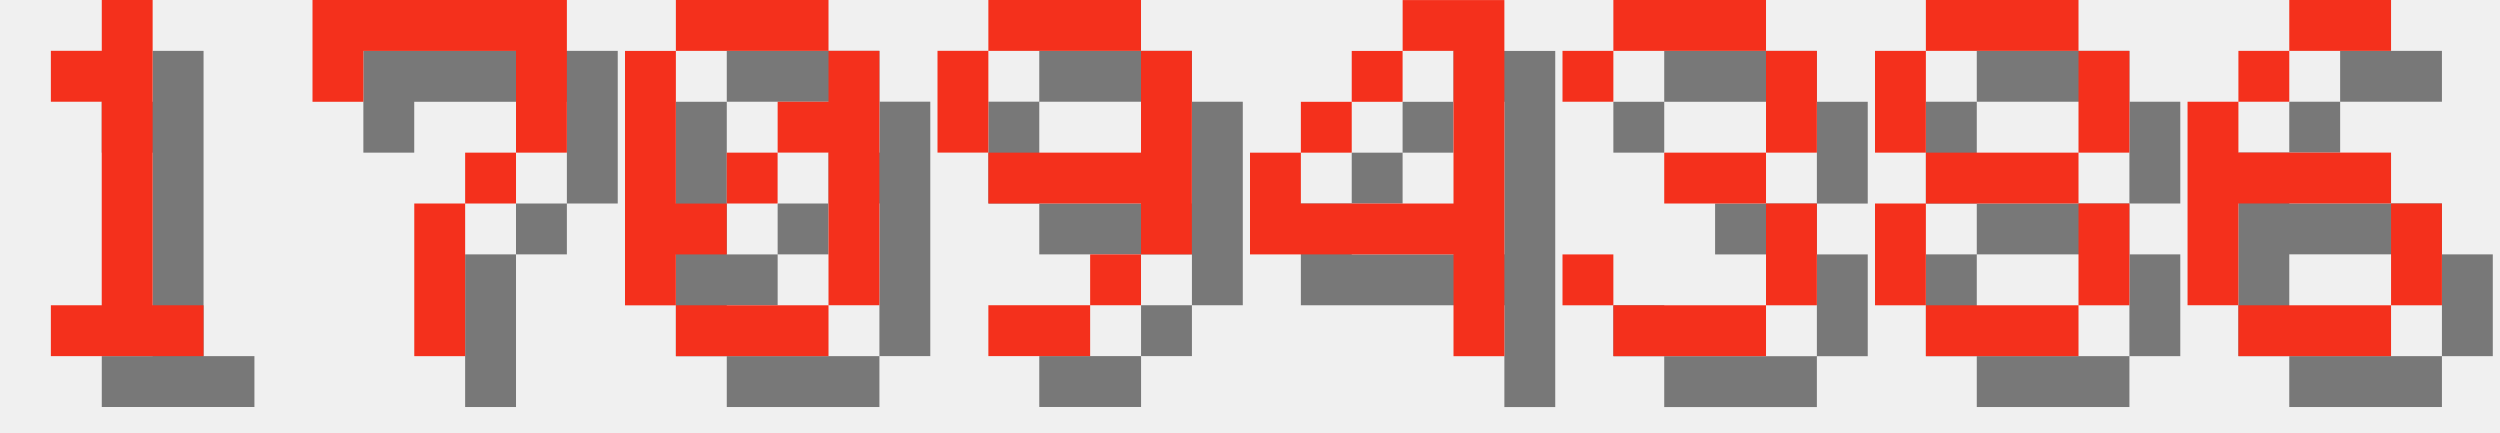
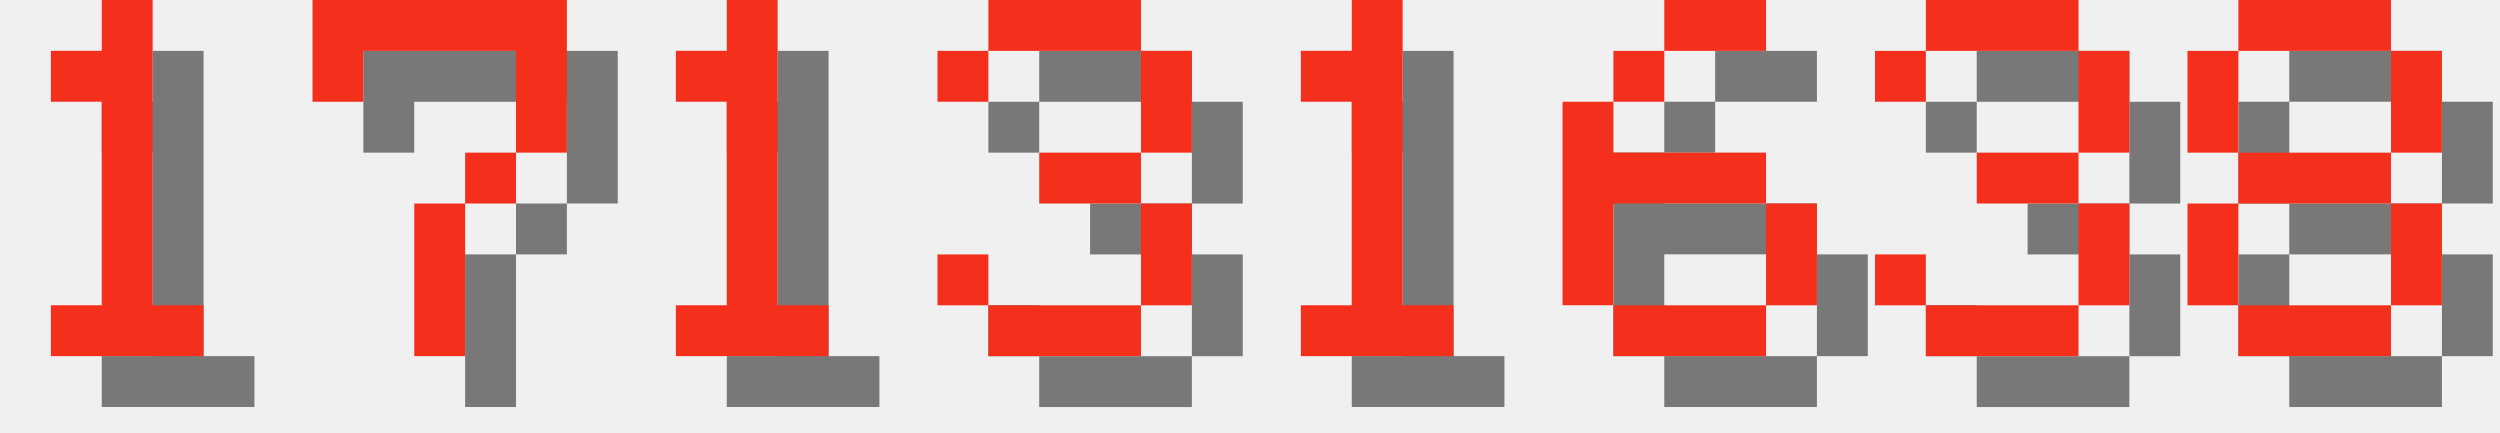
<svg xmlns="http://www.w3.org/2000/svg" version="1.1" width="208.0" height="36">
  <style>
        .text-foreground {
            fill: #F4301C;
        }
        .text-shadow {
            fill: #000000;
            fill-opacity: 0.5;
        }
    </style>
  <g class="digit" id="digit_1" transform="translate(0.0, 0), scale(4)">
    <path id="digit_1_shadow" class="text-shadow" d="m2.117 2.117v1.058h1.058v4.233h-1.058v1.058h3.175v-1.058h-1.058v-6.35h-1.058v1.058h-1.058z" fill-opacity=".5" style="paint-order:stroke fill markers" />
    <path id="digit_1_fg" class="text-foreground" d="m1.058 1.058v1.058h1.058v4.233h-1.058v1.058h3.175v-1.058h-1.058v-6.35h-1.058v1.058h-1.058z" fill="#fff" style="paint-order:stroke fill markers" />
  </g>
  <g class="digit" id="digit_7" transform="translate(26.0, 0), scale(4)">
    <path id="digit_7_shadow" class="text-shadow" d="m1.058 1.058 2e-6 2.117h1.058v-1.058h3.175v1.058l2e-7 1.058h-1.058v1.058h-1.058l4e-7 3.175 1.058 1e-7v-3.175h1.058v-1.058h1.058l5e-7 -1.058v-2.117z" fill-opacity=".5" style="paint-order:stroke fill markers" />
    <path id="digit_7_fg" class="text-foreground" d="m0 0 2e-6 2.117h1.058v-1.058h3.175v1.058l2e-7 1.058h-1.058v1.058h-1.058l4e-7 3.175 1.058 1e-7v-3.175h1.058v-1.058h1.058l5e-7 -1.058v-2.117z" fill="#fff" style="paint-order:stroke fill markers" />
  </g>
-   <g class="digit" id="digit_0" transform="translate(52.0, 0), scale(4)">
-     <path id="digit_0_shadow" class="text-shadow" d="m2.117 1.058v1.058h3.175v-1.058h-3.175zm3.175 1.058v1.058h-1.058v1.058h1.058v3.175h1.058v-5.292h-1.058zm0 5.292h-3.175v1.058h3.175v-1.058zm-3.175 0v-1.058h1.058v-1.058h-1.058v-3.175h-1.058v5.292h1.058zm1.058-2.117h1.058v-1.058h-1.058v1.058z" fill-opacity=".5" style="paint-order:stroke fill markers" />
-     <path id="digit_0_fg" class="text-foreground" d="m1.058 0v1.058h3.175v-1.058h-3.175zm3.175 1.058v1.058h-1.058v1.058h1.058v3.175h1.058v-5.292h-1.058zm0 5.292h-3.175v1.058h3.175v-1.058zm-3.175 0v-1.058h1.058v-1.058h-1.058v-3.175h-1.058v5.292h1.058zm1.058-2.117h1.058v-1.058h-1.058v1.058z" fill="#fff" style="paint-order:stroke fill markers" />
+   <g class="digit" id="digit_1" transform="translate(52.0, 0), scale(4)">
+     <path id="digit_1_shadow" class="text-shadow" d="m2.117 2.117v1.058h1.058v4.233h-1.058v1.058h3.175v-1.058h-1.058v-6.35h-1.058v1.058h-1.058z" fill-opacity=".5" style="paint-order:stroke fill markers" />
+     <path id="digit_1_fg" class="text-foreground" d="m1.058 1.058v1.058h1.058v4.233h-1.058v1.058h3.175v-1.058h-1.058v-6.35h-1.058v1.058h-1.058z" fill="#fff" style="paint-order:stroke fill markers" />
  </g>
-   <g class="digit" id="digit_9" transform="translate(78.0, 0), scale(4)">
-     <path id="digit_9_shadow" class="text-shadow" d="m2.117 1.058v1.058h3.175v-1.058h-3.175zm3.175 1.058v2.117h-3.175v1.058h3.175v1.058h1.058v-4.233h-1.058zm0 4.233h-1.058v1.058h1.058v-1.058zm-1.058 1.058h-2.117v1.058h2.117v-1.058zm-2.117-3.175v-2.117h-1.058v2.117h1.058z" fill-opacity=".5" style="paint-order:stroke fill markers" />
-     <path id="digit_9_fg" class="text-foreground" d="m1.058 0v1.058h3.175v-1.058h-3.175zm3.175 1.058v2.117h-3.175v1.058h3.175v1.058h1.058v-4.233h-1.058zm0 4.233h-1.058v1.058h1.058v-1.058zm-1.058 1.058h-2.117v1.058h2.117v-1.058zm-2.117-3.175v-2.117h-1.058v2.117h1.058z" fill="#fff" style="paint-order:stroke fill markers" />
-   </g>
-   <g class="digit" id="digit_4" transform="translate(104.0, 0), scale(4)">
-     <path id="digit_4_shadow" class="text-shadow" d="m4.233 1.058v1.058h1.058v3.175h-3.175v-1.058h-1.058v2.117h4.233v2.117h1.058v-7.408h-2.117zm-2.117 3.175h1.058v-1.058h-1.058v1.058zm1.058-1.058h1.058v-1.058h-1.058v1.058z" fill-opacity=".5" style="paint-order:stroke fill markers" />
-     <path id="digit_4_fg" class="text-foreground" d="m3.175 0v1.058h1.058v3.175h-3.175v-1.058h-1.058v2.117h4.233v2.117h1.058v-7.408h-2.117zm-2.117 3.175h1.058v-1.058h-1.058v1.058zm1.058-1.058h1.058v-1.058h-1.058v1.058z" fill="#fff" style="paint-order:stroke fill markers" />
-   </g>
-   <g class="digit" id="digit_3" transform="translate(130.0, 0), scale(4)">
+   <g class="digit" id="digit_3" transform="translate(78.0, 0), scale(4)">
    <path id="digit_3_shadow" class="text-shadow" d="m1.058 2.117v1.058h1.058v-1.058h3.175v2.117h-2.117v1.058h2.117v2.117h-3.175v-1.058h-1.058v1.058h1.058v1.058h3.175v-1.058h1.058v-2.117h-1.058v-1.058h1.058v-2.117h-1.058v-1.058h-3.175v1.058h-1.058z" fill-opacity=".5" style="paint-order:stroke fill markers" />
    <path id="digit_3_fg" class="text-foreground" d="m0 1.058v1.058h1.058v-1.058h3.175v2.117h-2.117v1.058h2.117v2.117h-3.175v-1.058h-1.058v1.058h1.058v1.058h3.175v-1.058h1.058v-2.117h-1.058v-1.058h1.058v-2.117h-1.058v-1.058h-3.175v1.058h-1.058z" fill="#fff" style="paint-order:stroke fill markers" />
  </g>
-   <g class="digit" id="digit_8" transform="translate(156.0, 0), scale(4)">
+   <g class="digit" id="digit_1" transform="translate(104.0, 0), scale(4)">
+     <path id="digit_1_shadow" class="text-shadow" d="m2.117 2.117v1.058h1.058v4.233h-1.058v1.058h3.175v-1.058h-1.058v-6.35h-1.058v1.058h-1.058z" fill-opacity=".5" style="paint-order:stroke fill markers" />
+     <path id="digit_1_fg" class="text-foreground" d="m1.058 1.058v1.058h1.058v4.233h-1.058v1.058h3.175v-1.058h-1.058v-6.35h-1.058v1.058h-1.058z" fill="#fff" style="paint-order:stroke fill markers" />
+   </g>
+   <g class="digit" id="digit_6" transform="translate(130.0, 0), scale(4)">
+     <path id="digit_6_shadow" class="text-shadow" d="m3.175 1.058v1.058h2.117v-1.058h-2.117zm0 1.058h-1.058v1.058h1.058v-1.058zm-1.058 1.058h-1.058v4.233h1.058v-2.117h3.175v-1.058h-3.175v-1.058zm3.175 2.117v2.117h1.058v-2.117h-1.058zm0 2.117h-3.175v1.058h3.175v-1.058z" fill-opacity=".5" style="paint-order:stroke fill markers" />
+     <path id="digit_6_fg" class="text-foreground" d="m2.117 0v1.058h2.117v-1.058h-2.117zm0 1.058h-1.058v1.058h1.058v-1.058zm-1.058 1.058h-1.058v4.233h1.058v-2.117h3.175v-1.058h-3.175v-1.058zm3.175 2.117v2.117h1.058v-2.117h-1.058zm0 2.117h-3.175v1.058h3.175v-1.058z" fill="#fff" style="paint-order:stroke fill markers" />
+   </g>
+   <g class="digit" id="digit_3" transform="translate(156.0, 0), scale(4)">
+     <path id="digit_3_shadow" class="text-shadow" d="m1.058 2.117v1.058h1.058v-1.058h3.175v2.117h-2.117v1.058h2.117v2.117h-3.175v-1.058h-1.058v1.058h1.058v1.058h3.175v-1.058h1.058v-2.117h-1.058v-1.058h1.058v-2.117h-1.058v-1.058h-3.175v1.058h-1.058z" fill-opacity=".5" style="paint-order:stroke fill markers" />
+     <path id="digit_3_fg" class="text-foreground" d="m0 1.058v1.058h1.058v-1.058h3.175v2.117h-2.117v1.058h2.117v2.117h-3.175v-1.058h-1.058v1.058h1.058v1.058h3.175v-1.058h1.058v-2.117h-1.058v-1.058h1.058v-2.117h-1.058v-1.058h-3.175v1.058h-1.058z" fill="#fff" style="paint-order:stroke fill markers" />
+   </g>
+   <g class="digit" id="digit_8" transform="translate(182.0, 0), scale(4)">
    <path id="digit_8_shadow" class="text-shadow" d="m2.117 1.058v1.058h3.175v-1.058h-3.175zm3.175 1.058v2.117h1.058v-2.117h-1.058zm0 2.117h-3.175v1.058h3.175v-1.058zm0 1.058v2.117h1.058v-2.117h-1.058zm0 2.117h-3.175v1.058h3.175v-1.058zm-3.175 0v-2.117h-1.058v2.117h1.058zm0-3.175v-2.117h-1.058v2.117h1.058z" fill-opacity=".5" style="paint-order:stroke fill markers" />
    <path id="digit_8_fg" class="text-foreground" d="m1.058 0v1.058h3.175v-1.058h-3.175zm3.175 1.058v2.117h1.058v-2.117h-1.058zm0 2.117h-3.175v1.058h3.175v-1.058zm0 1.058v2.117h1.058v-2.117h-1.058zm0 2.117h-3.175v1.058h3.175v-1.058zm-3.175 0v-2.117h-1.058v2.117h1.058zm0-3.175v-2.117h-1.058v2.117h1.058z" fill="#fff" style="paint-order:stroke fill markers" />
  </g>
-   <g class="digit" id="digit_6" transform="translate(182.0, 0), scale(4)">
-     <path id="digit_6_shadow" class="text-shadow" d="m3.175 1.058v1.058h2.117v-1.058h-2.117zm0 1.058h-1.058v1.058h1.058v-1.058zm-1.058 1.058h-1.058v4.233h1.058v-2.117h3.175v-1.058h-3.175v-1.058zm3.175 2.117v2.117h1.058v-2.117h-1.058zm0 2.117h-3.175v1.058h3.175v-1.058z" fill-opacity=".5" style="paint-order:stroke fill markers" />
-     <path id="digit_6_fg" class="text-foreground" d="m2.117 0v1.058h2.117v-1.058h-2.117zm0 1.058h-1.058v1.058h1.058v-1.058zm-1.058 1.058h-1.058v4.233h1.058v-2.117h3.175v-1.058h-3.175v-1.058zm3.175 2.117v2.117h1.058v-2.117h-1.058zm0 2.117h-3.175v1.058h3.175v-1.058z" fill="#fff" style="paint-order:stroke fill markers" />
-   </g>
</svg>
